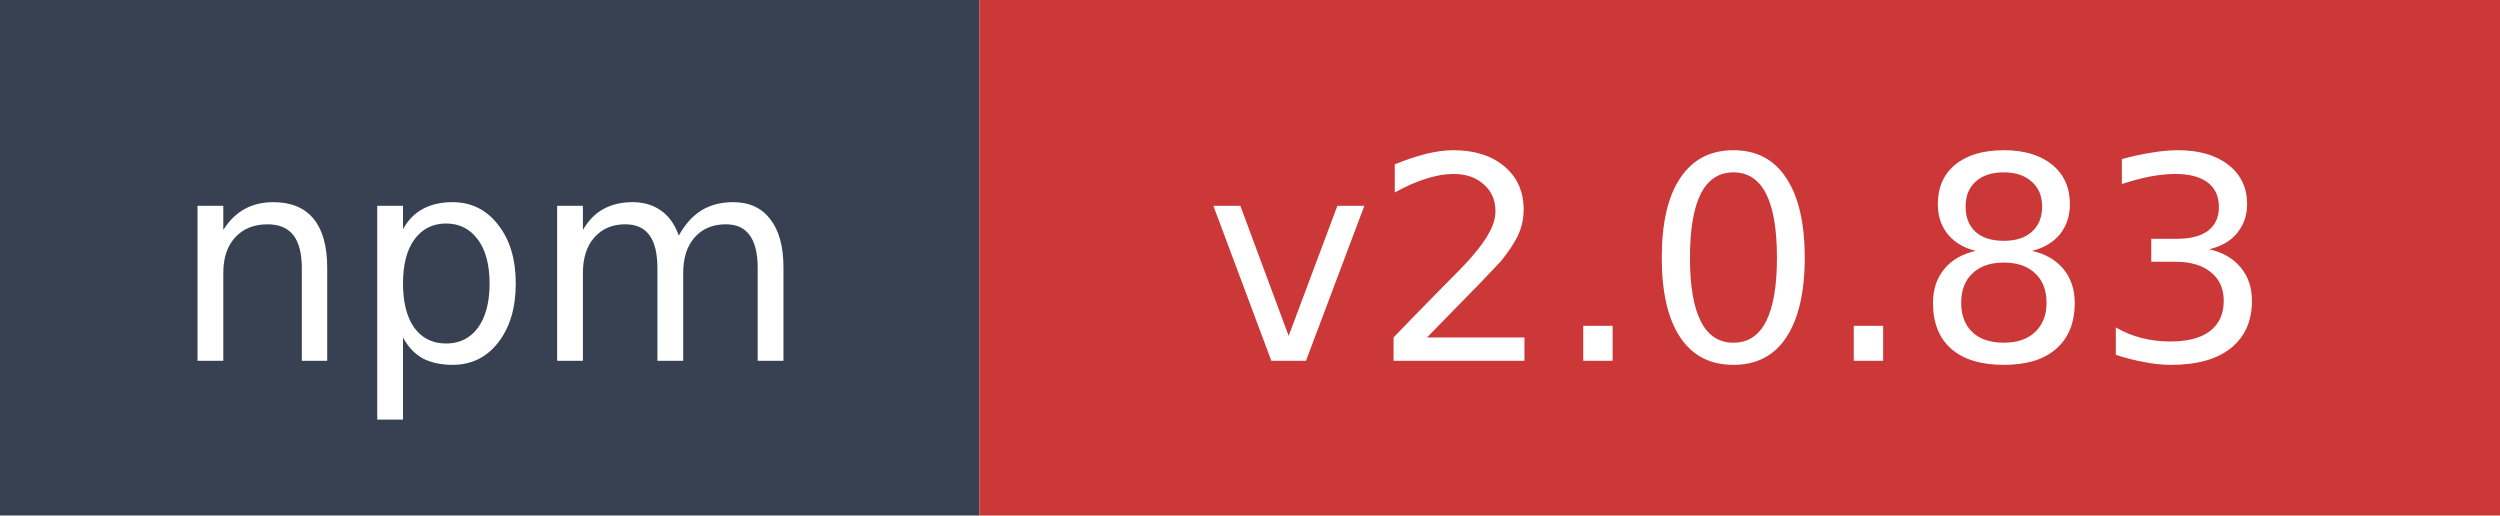
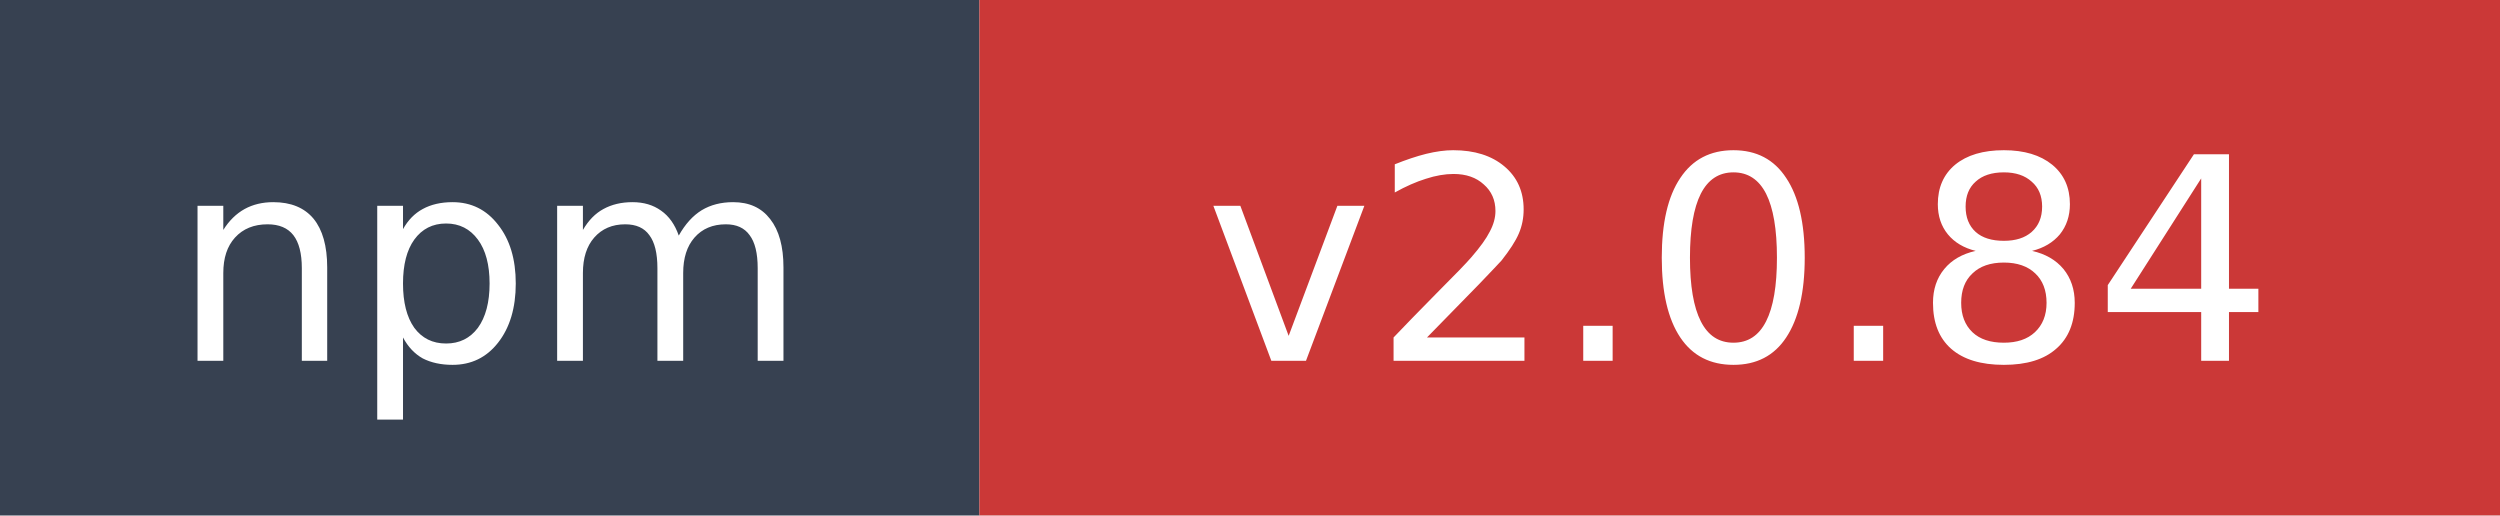
- <svg xmlns="http://www.w3.org/2000/svg" width="97" height="20" role="img" aria-label="npm: v2.0.83">
+ <svg xmlns="http://www.w3.org/2000/svg" width="97" height="20" role="img" aria-label="npm: v2.0.84">
  <rect width="38" height="20" fill="#374151" />
  <rect x="38" width="59" height="20" fill="#cb3837" />
  <text x="19" y="14" fill="#ffffff" font-family="Verdana,Geneva,DejaVu Sans,sans-serif" font-size="11" text-anchor="middle">npm</text>
-   <text x="67.5" y="14" fill="#ffffff" font-family="Verdana,Geneva,DejaVu Sans,sans-serif" font-size="11" text-anchor="middle">v2.0.83</text>
+   <text x="67.5" y="14" fill="#ffffff" font-family="Verdana,Geneva,DejaVu Sans,sans-serif" font-size="11" text-anchor="middle">v2.0.84</text>
</svg>
